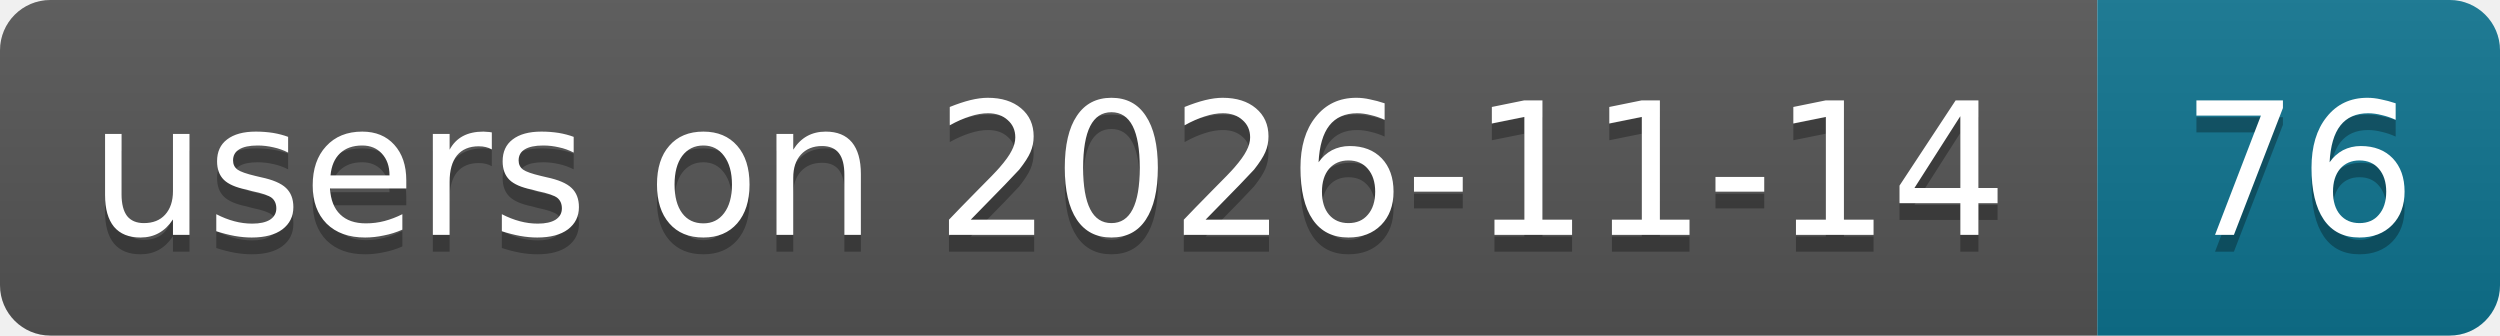
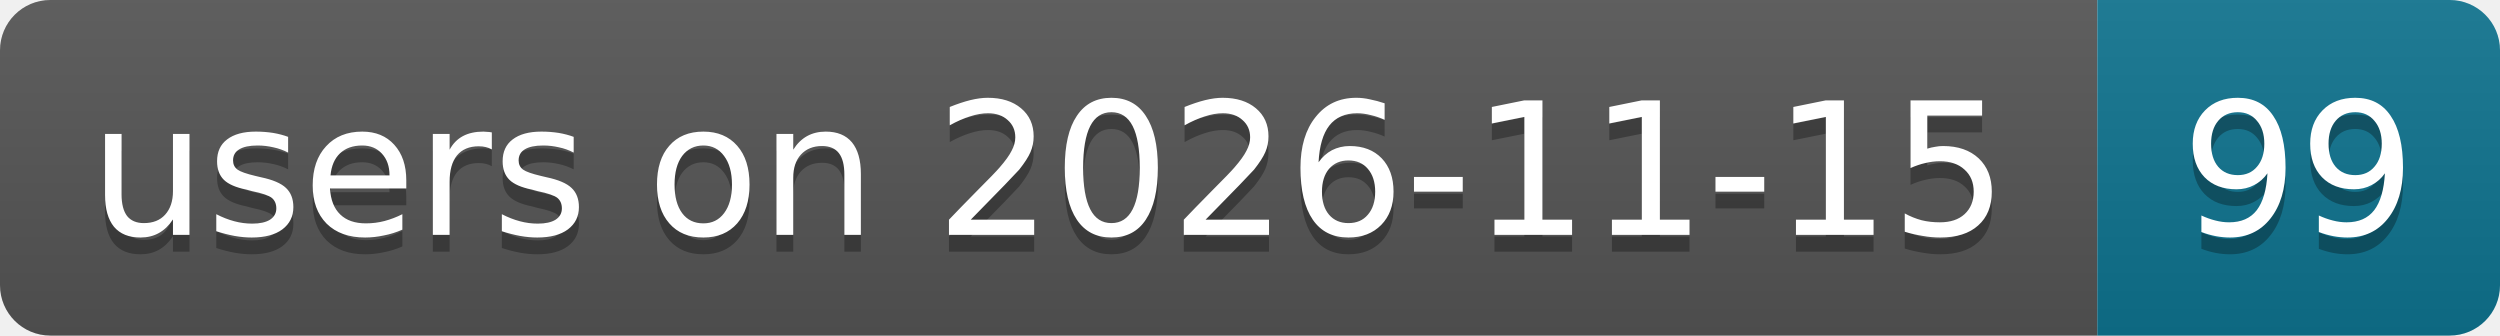
- <svg xmlns="http://www.w3.org/2000/svg" width="149" height="20" role="img" aria-label="users on 2026-11-14: 76">
+ <svg xmlns="http://www.w3.org/2000/svg" width="149" height="20" role="img" aria-label="users on 2026-11-15: 99">
  <linearGradient id="s" x2="0" y2="100%">
    <stop offset="0" stop-color="#bbb" stop-opacity=".1" />
    <stop offset="1" stop-opacity=".1" />
  </linearGradient>
  <clipPath id="r">
    <rect width="149" height="20" rx="3" fill="#fff" />
  </clipPath>
  <g clip-path="url(#r)">
    <rect width="125" height="20" fill="#555" />
    <rect x="125" width="24" height="20" fill="#0e7490" />
    <rect width="149" height="20" fill="url(#s)" />
  </g>
  <g fill="#fff" text-anchor="middle" font-family="Verdana,Geneva,DejaVu Sans,sans-serif" text-rendering="geometricPrecision" font-size="11">
-     <text aria-hidden="true" x="62.5" y="15" fill="#010101" fill-opacity=".3" textLength="114.9">users on 2026-11-14</text>
-     <text aria-hidden="true" x="137" y="15" fill="#010101" fill-opacity=".3" textLength="14">76</text>
-     <text x="62.5" y="14" textLength="114.9">users on 2026-11-14</text>
-     <text x="137" y="14" textLength="14">76</text>
+     <text aria-hidden="true" x="62.5" y="15" fill="#010101" fill-opacity=".3" textLength="114.9">users on 2026-11-15</text>
+     <text aria-hidden="true" x="137" y="15" fill="#010101" fill-opacity=".3" textLength="14">99</text>
+     <text x="62.5" y="14" textLength="114.9">users on 2026-11-15</text>
+     <text x="137" y="14" textLength="14">99</text>
  </g>
</svg>
